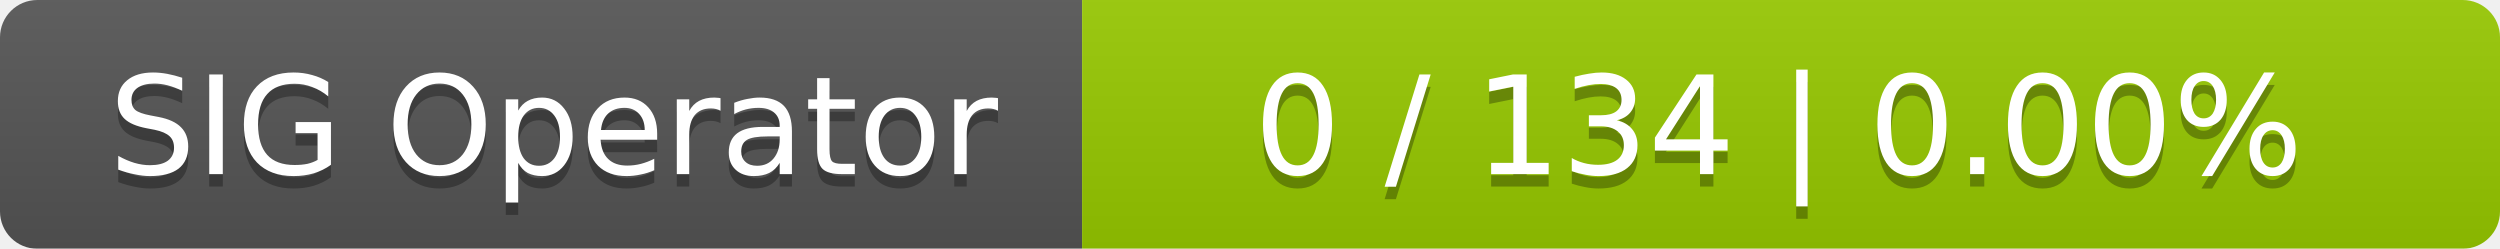
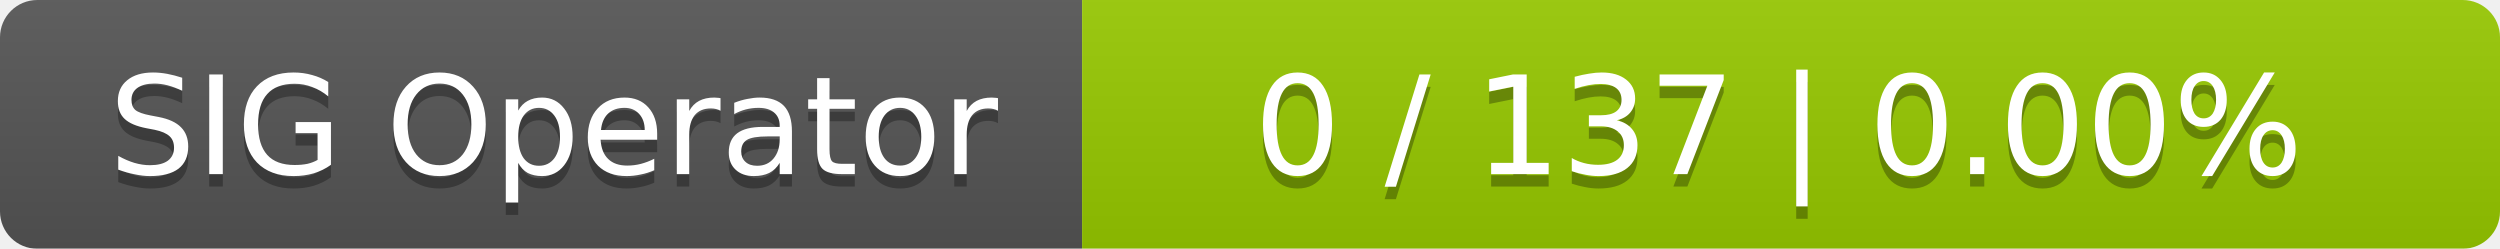
<svg xmlns="http://www.w3.org/2000/svg" width="201" height="20">
  <linearGradient id="smooth" x2="0" y2="100%">
    <stop offset="0" stop-color="#bbb" stop-opacity=".1" />
    <stop offset="1" stop-opacity=".1" />
  </linearGradient>
  <mask id="round">
    <rect width="201" height="20" rx="3" fill="#fff" />
  </mask>
  <g mask="url(#round)">
    <rect width="87" height="20" fill="#555" />
    <rect x="87" width="114" height="20" fill="#97ca00" />
    <rect width="201" height="20" fill="url(#smooth)" />
  </g>
  <g fill="#fff" text-anchor="middle" font-family="DejaVu Sans,Verdana,Geneva,sans-serif" font-size="11">
    <text x="44.5" y="15" fill="#010101" fill-opacity=".3">SIG Operator</text>
    <text x="44.5" y="14">SIG Operator</text>
-     <text x="143" y="15" fill="#010101" fill-opacity=".3">0 / 134    |    0.00%</text>
-     <text x="143" y="14">0 / 134    |    0.00%</text>
+     <text x="143" y="15" fill="#010101" fill-opacity=".3">0 / 137    |    0.00%</text>
+     <text x="143" y="14">0 / 137    |    0.00%</text>
  </g>
</svg>
